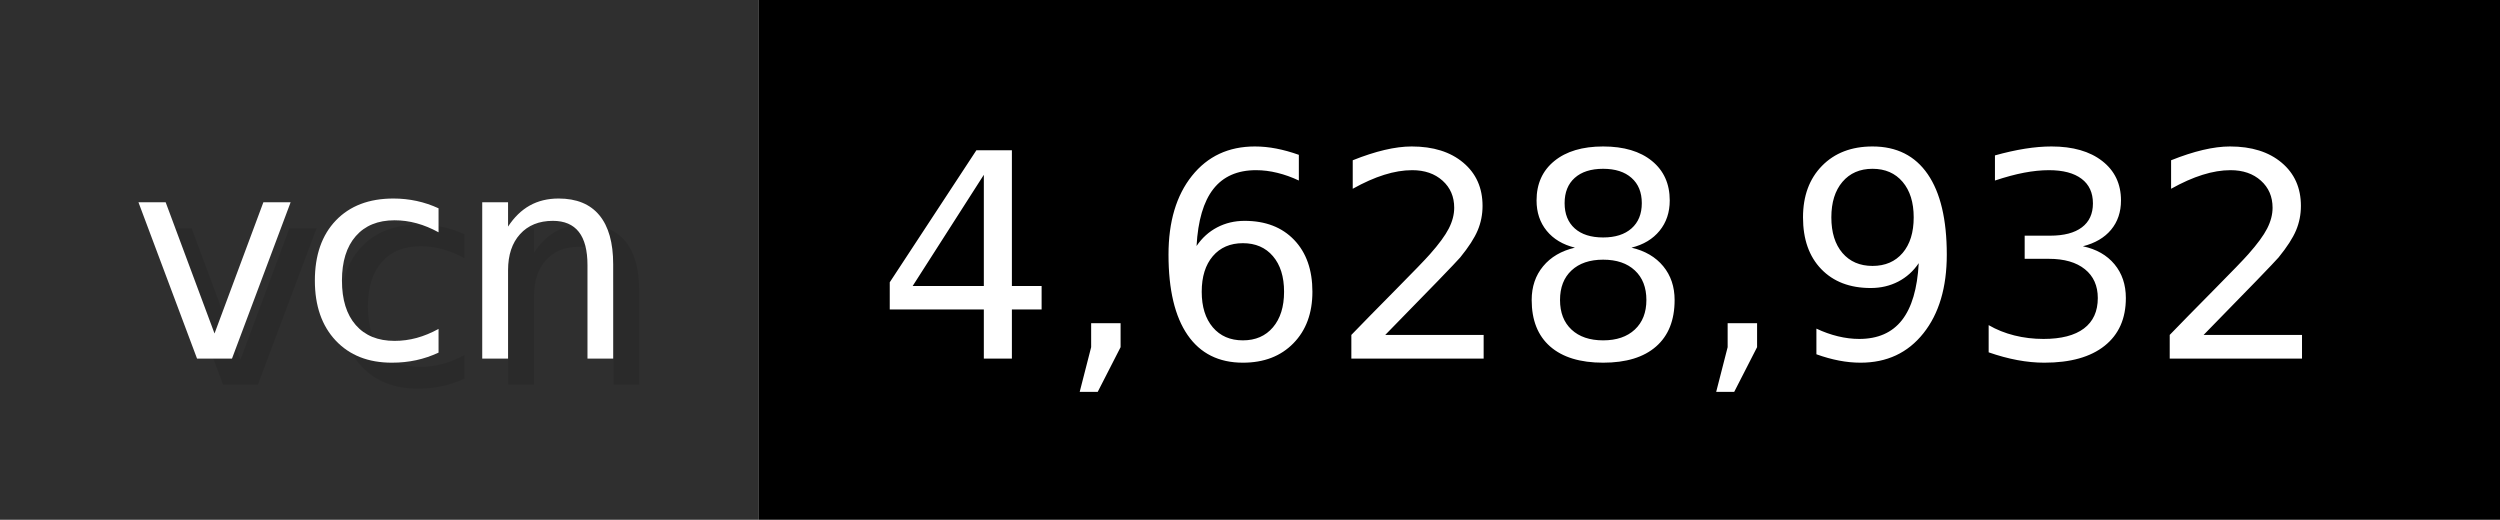
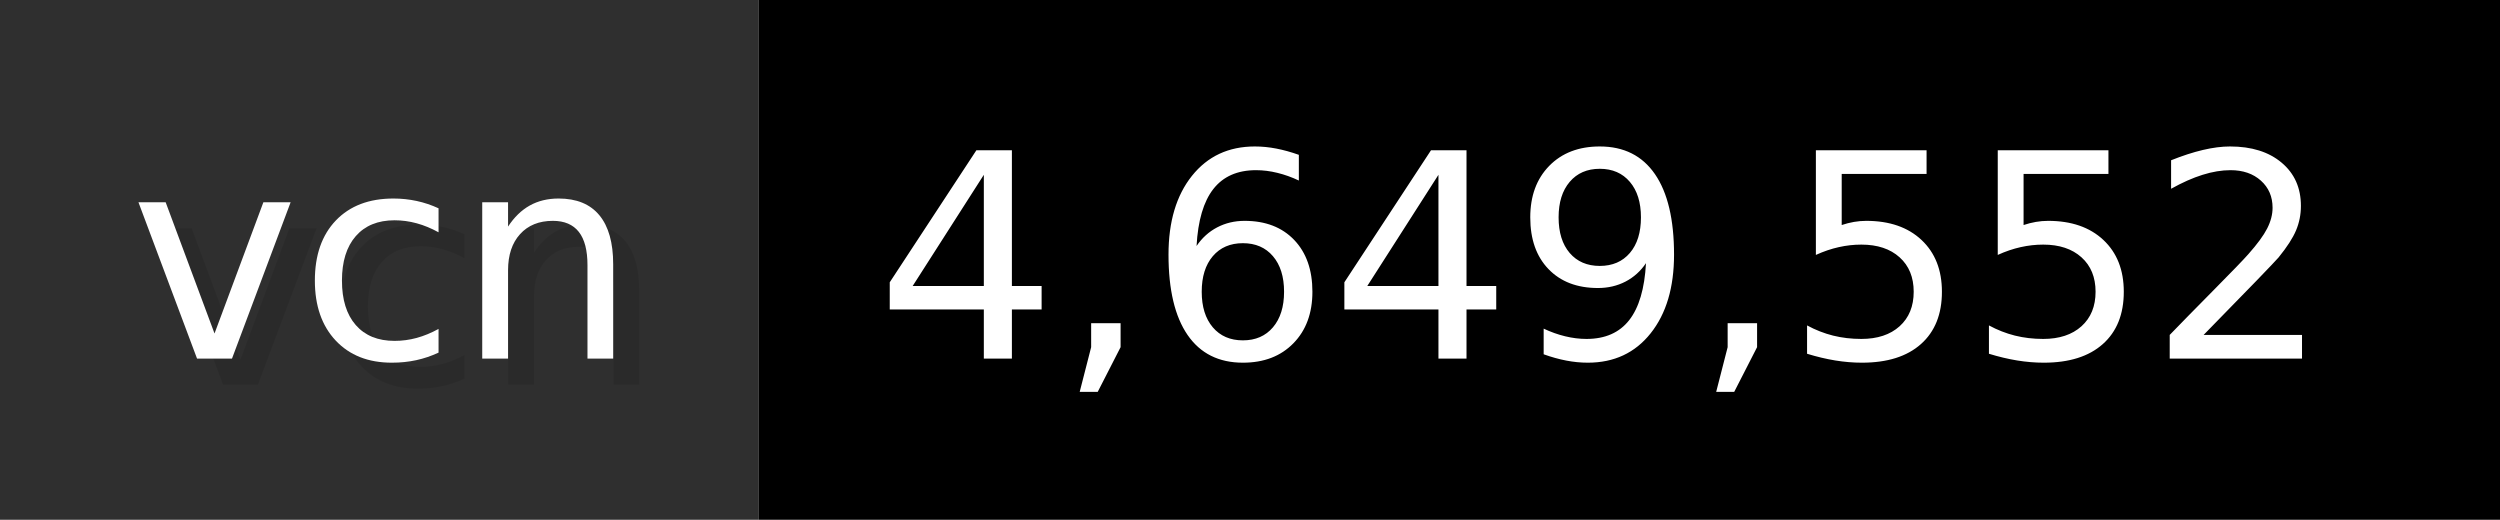
- <svg xmlns="http://www.w3.org/2000/svg" width="96.2" height="20" viewBox="0 0 962 200" role="img" aria-label="vcn: 4,628,932">
+ <svg xmlns="http://www.w3.org/2000/svg" width="96.2" height="20" viewBox="0 0 962 200" role="img" aria-label="vcn: 4,649,552">
  <g>
    <rect fill="#2F2F2F" width="292" height="200" />
    <rect fill="#" x="292" width="670" height="200" />
  </g>
  <g aria-hidden="true" fill="#fff" text-anchor="start" font-family="Verdana,DejaVu Sans,sans-serif" font-size="110">
    <text x="60" y="148" textLength="192" fill="#000" opacity="0.1">vcn</text>
    <text x="50" y="138" textLength="192">vcn</text>
-     <text x="347" y="148" textLength="570" fill="#000" opacity="0.1">4,628,932</text>
-     <text x="337" y="138" textLength="570">4,628,932</text>
+     <text x="347" y="148" textLength="570" fill="#000" opacity="0.1">4,649,552</text>
+     <text x="337" y="138" textLength="570">4,649,552</text>
  </g>
</svg>
